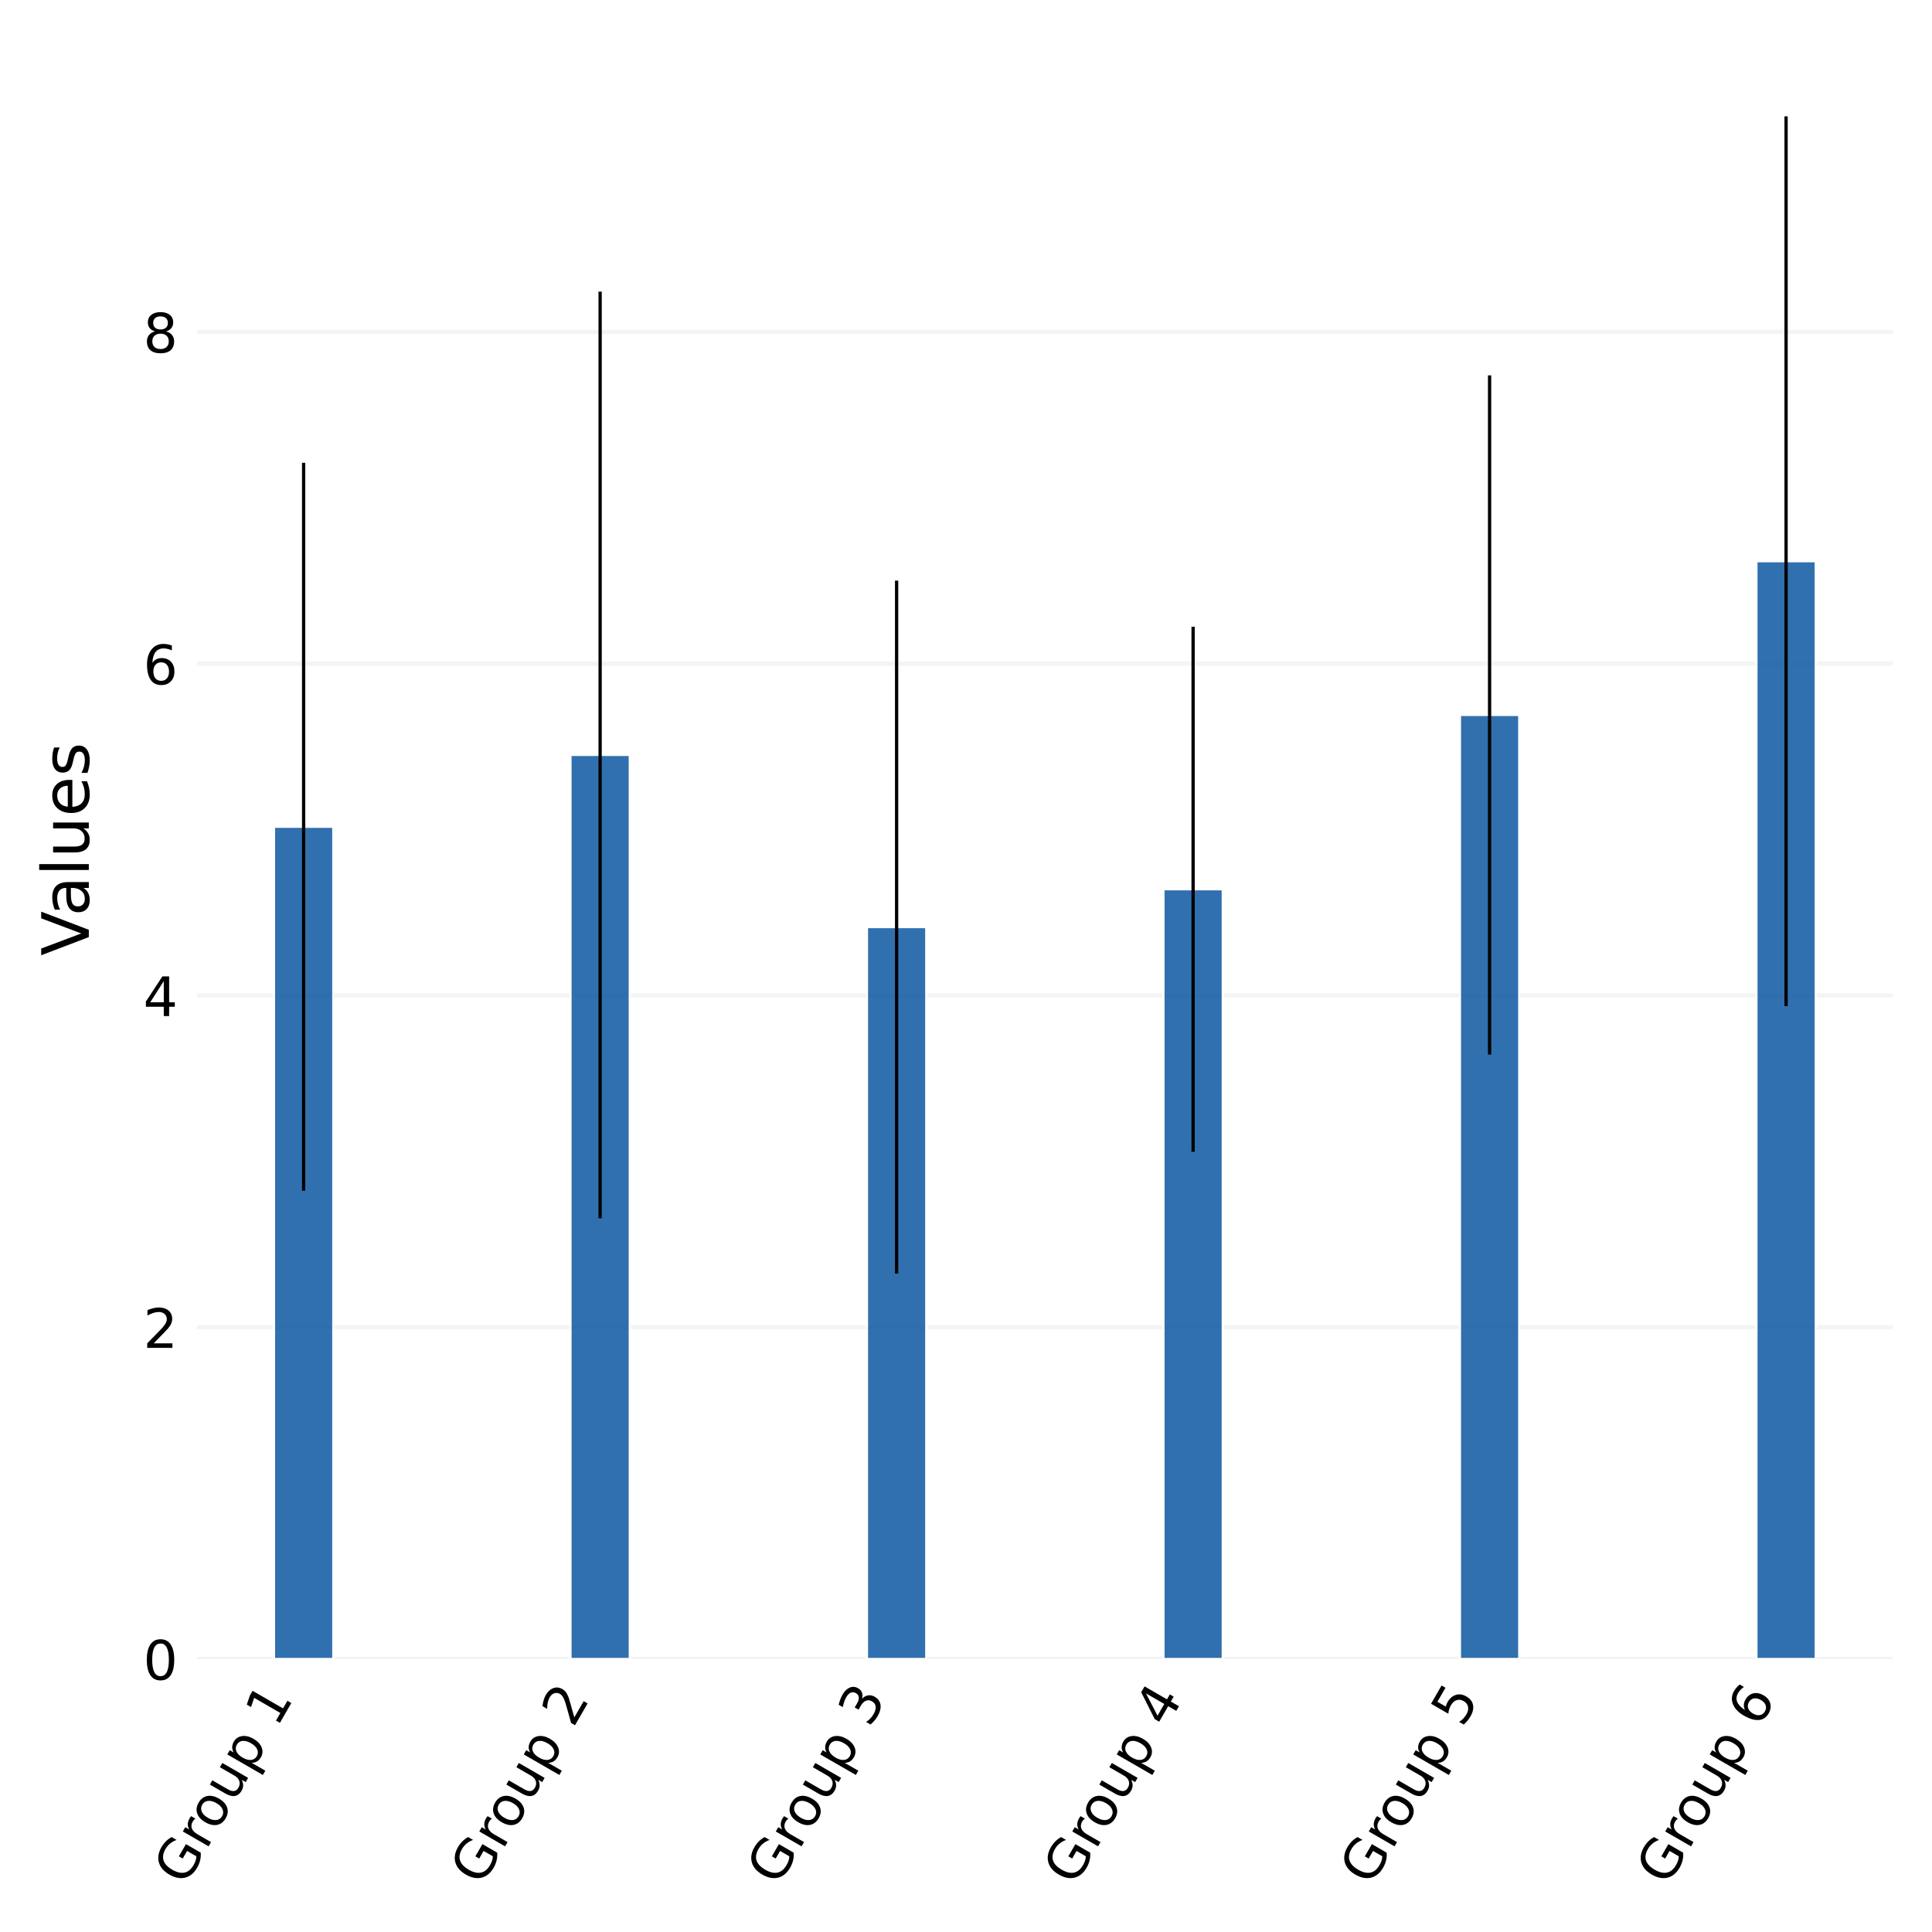
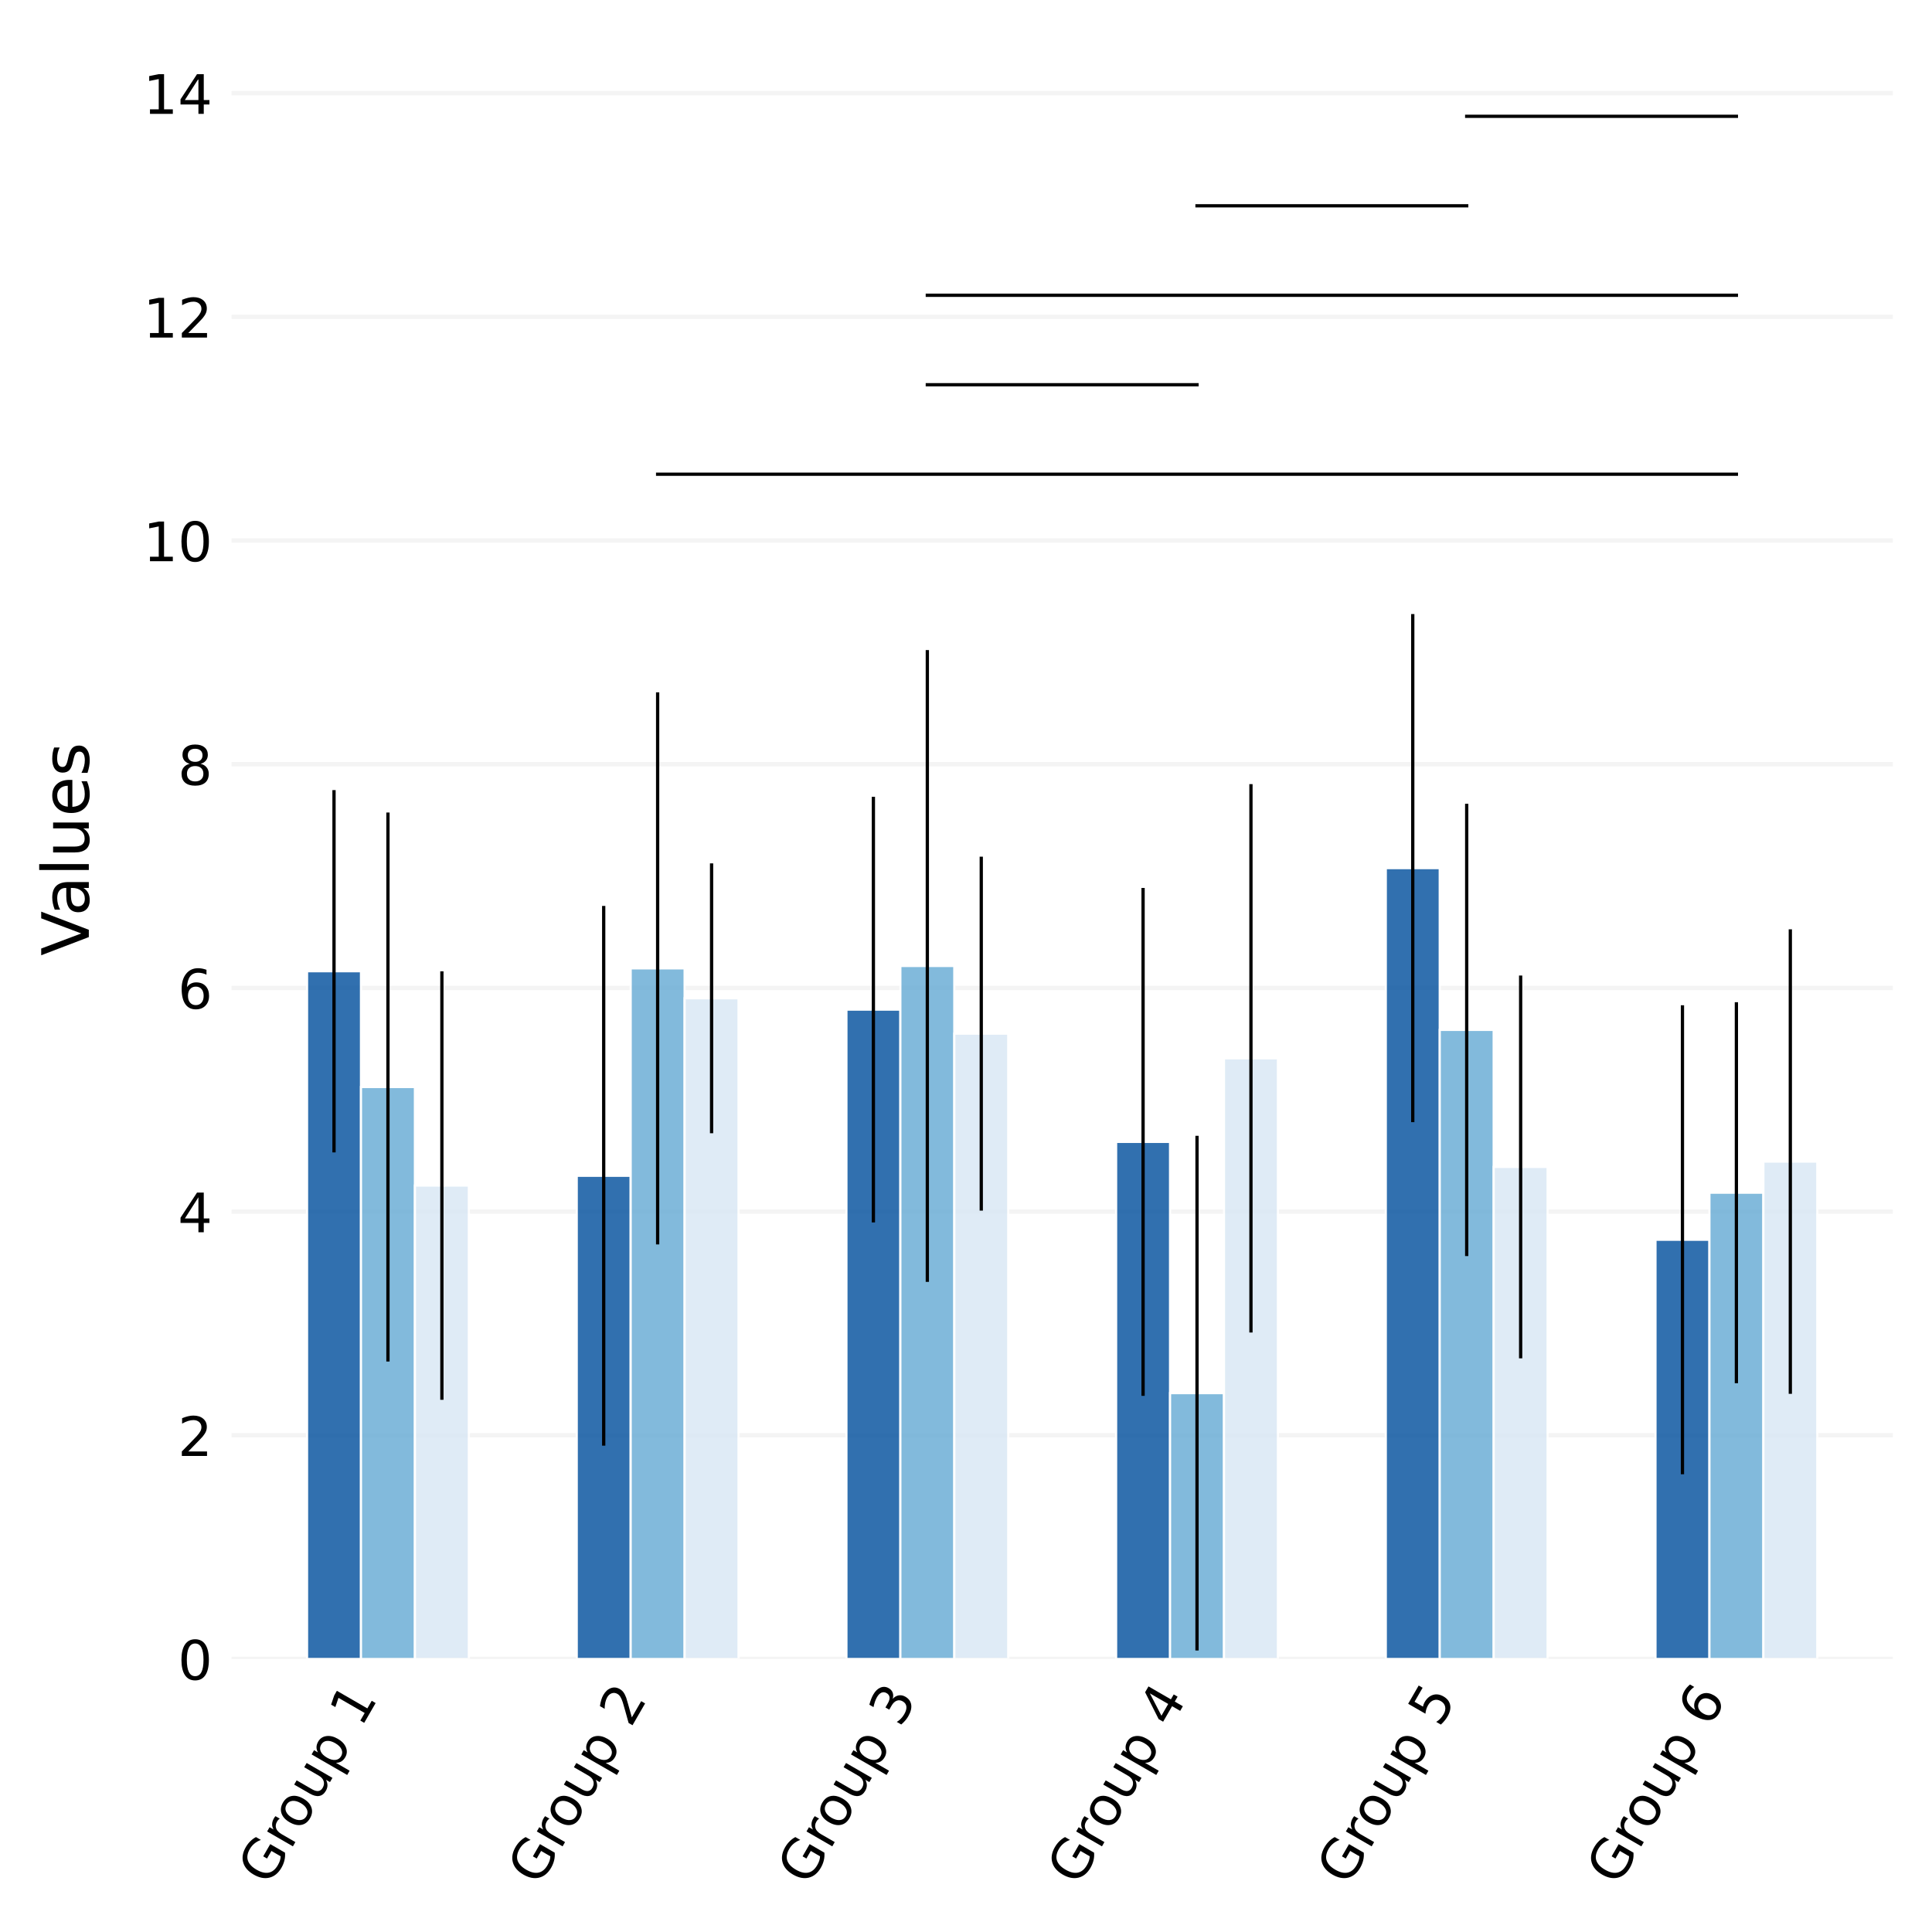
<svg xmlns="http://www.w3.org/2000/svg" xmlns:xlink="http://www.w3.org/1999/xlink" width="354.96pt" height="354.96pt" viewBox="0 0 354.96 354.96" version="1.1">
  <defs>
    <style type="text/css">*{stroke-linejoin: round; stroke-linecap: butt}</style>
  </defs>
  <g id="figure_1">
    <g id="patch_1">
      <path d="M 0 354.96  L 354.96 354.96  L 354.96 0  L 0 0  z " style="fill: #ffffff" />
    </g>
    <g id="axes_1">
      <g id="patch_2">
-         <path d="M 36.176 304.798  L 347.76 304.798  L 347.76 7.2  L 36.176 7.2  z " style="fill: #ffffff" />
+         <path d="M 42.539 304.798  L 347.76 304.798  L 347.76 7.2  L 42.539 7.2  z " style="fill: #ffffff" />
      </g>
      <g id="matplotlib.axis_1">
        <g id="xtick_1">
          <g id="line2d_1" />
          <g id="text_1">
-             <g transform="translate(33.99551 346.7202) rotate(-60) scale(0.1 -0.1)">
+             <g transform="translate(49.48621 346.7202) rotate(-60) scale(0.1 -0.1)">
              <defs>
                <path id="DejaVuSans-47" d="M 3809 666  L 3809 1919  L 2778 1919  L 2778 2438  L 4434 2438  L 4434 434  Q 4069 175 3628 42  Q 3188 -91 2688 -91  Q 1594 -91 976 548  Q 359 1188 359 2328  Q 359 3472 976 4111  Q 1594 4750 2688 4750  Q 3144 4750 3555 4637  Q 3966 4525 4313 4306  L 4313 3634  Q 3963 3931 3569 4081  Q 3175 4231 2741 4231  Q 1884 4231 1454 3753  Q 1025 3275 1025 2328  Q 1025 1384 1454 906  Q 1884 428 2741 428  Q 3075 428 3337 486  Q 3600 544 3809 666  z " transform="scale(0.015625)" />
                <path id="DejaVuSans-72" d="M 2631 2963  Q 2534 3019 2420 3045  Q 2306 3072 2169 3072  Q 1681 3072 1420 2755  Q 1159 2438 1159 1844  L 1159 0  L 581 0  L 581 3500  L 1159 3500  L 1159 2956  Q 1341 3275 1631 3429  Q 1922 3584 2338 3584  Q 2397 3584 2469 3576  Q 2541 3569 2628 3553  L 2631 2963  z " transform="scale(0.015625)" />
                <path id="DejaVuSans-6f" d="M 1959 3097  Q 1497 3097 1228 2736  Q 959 2375 959 1747  Q 959 1119 1226 758  Q 1494 397 1959 397  Q 2419 397 2687 759  Q 2956 1122 2956 1747  Q 2956 2369 2687 2733  Q 2419 3097 1959 3097  z M 1959 3584  Q 2709 3584 3137 3096  Q 3566 2609 3566 1747  Q 3566 888 3137 398  Q 2709 -91 1959 -91  Q 1206 -91 779 398  Q 353 888 353 1747  Q 353 2609 779 3096  Q 1206 3584 1959 3584  z " transform="scale(0.015625)" />
                <path id="DejaVuSans-75" d="M 544 1381  L 544 3500  L 1119 3500  L 1119 1403  Q 1119 906 1312 657  Q 1506 409 1894 409  Q 2359 409 2629 706  Q 2900 1003 2900 1516  L 2900 3500  L 3475 3500  L 3475 0  L 2900 0  L 2900 538  Q 2691 219 2414 64  Q 2138 -91 1772 -91  Q 1169 -91 856 284  Q 544 659 544 1381  z M 1991 3584  L 1991 3584  z " transform="scale(0.015625)" />
                <path id="DejaVuSans-70" d="M 1159 525  L 1159 -1331  L 581 -1331  L 581 3500  L 1159 3500  L 1159 2969  Q 1341 3281 1617 3432  Q 1894 3584 2278 3584  Q 2916 3584 3314 3078  Q 3713 2572 3713 1747  Q 3713 922 3314 415  Q 2916 -91 2278 -91  Q 1894 -91 1617 61  Q 1341 213 1159 525  z M 3116 1747  Q 3116 2381 2855 2742  Q 2594 3103 2138 3103  Q 1681 3103 1420 2742  Q 1159 2381 1159 1747  Q 1159 1113 1420 752  Q 1681 391 2138 391  Q 2594 391 2855 752  Q 3116 1113 3116 1747  z " transform="scale(0.015625)" />
                <path id="DejaVuSans-20" transform="scale(0.015625)" />
                <path id="DejaVuSans-31" d="M 794 531  L 1825 531  L 1825 4091  L 703 3866  L 703 4441  L 1819 4666  L 2450 4666  L 2450 531  L 3481 531  L 3481 0  L 794 0  L 794 531  z " transform="scale(0.015625)" />
              </defs>
              <use xlink:href="#DejaVuSans-47" />
              <use xlink:href="#DejaVuSans-72" x="77.49" />
              <use xlink:href="#DejaVuSans-6f" x="116.354" />
              <use xlink:href="#DejaVuSans-75" x="177.535" />
              <use xlink:href="#DejaVuSans-70" x="240.914" />
              <use xlink:href="#DejaVuSans-20" x="304.391" />
              <use xlink:href="#DejaVuSans-31" x="336.178" />
            </g>
          </g>
        </g>
        <g id="xtick_2">
          <g id="line2d_2" />
          <g id="text_2">
-             <g transform="translate(88.46819 346.7202) rotate(-60) scale(0.1 -0.1)">
+             <g transform="translate(99.03511 346.7202) rotate(-60) scale(0.1 -0.1)">
              <defs>
                <path id="DejaVuSans-32" d="M 1228 531  L 3431 531  L 3431 0  L 469 0  L 469 531  Q 828 903 1448 1529  Q 2069 2156 2228 2338  Q 2531 2678 2651 2914  Q 2772 3150 2772 3378  Q 2772 3750 2511 3984  Q 2250 4219 1831 4219  Q 1534 4219 1204 4116  Q 875 4013 500 3803  L 500 4441  Q 881 4594 1212 4672  Q 1544 4750 1819 4750  Q 2544 4750 2975 4387  Q 3406 4025 3406 3419  Q 3406 3131 3298 2873  Q 3191 2616 2906 2266  Q 2828 2175 2409 1742  Q 1991 1309 1228 531  z " transform="scale(0.015625)" />
              </defs>
              <use xlink:href="#DejaVuSans-47" />
              <use xlink:href="#DejaVuSans-72" x="77.49" />
              <use xlink:href="#DejaVuSans-6f" x="116.354" />
              <use xlink:href="#DejaVuSans-75" x="177.535" />
              <use xlink:href="#DejaVuSans-70" x="240.914" />
              <use xlink:href="#DejaVuSans-20" x="304.391" />
              <use xlink:href="#DejaVuSans-32" x="336.178" />
            </g>
          </g>
        </g>
        <g id="xtick_3">
          <g id="line2d_3" />
          <g id="text_3">
-             <g transform="translate(142.9409 346.7202) rotate(-60) scale(0.1 -0.1)">
+             <g transform="translate(148.584 346.7202) rotate(-60) scale(0.1 -0.1)">
              <defs>
                <path id="DejaVuSans-33" d="M 2597 2516  Q 3050 2419 3304 2112  Q 3559 1806 3559 1356  Q 3559 666 3084 287  Q 2609 -91 1734 -91  Q 1441 -91 1130 -33  Q 819 25 488 141  L 488 750  Q 750 597 1062 519  Q 1375 441 1716 441  Q 2309 441 2620 675  Q 2931 909 2931 1356  Q 2931 1769 2642 2001  Q 2353 2234 1838 2234  L 1294 2234  L 1294 2753  L 1863 2753  Q 2328 2753 2575 2939  Q 2822 3125 2822 3475  Q 2822 3834 2567 4026  Q 2313 4219 1838 4219  Q 1578 4219 1281 4162  Q 984 4106 628 3988  L 628 4550  Q 988 4650 1302 4700  Q 1616 4750 1894 4750  Q 2613 4750 3031 4423  Q 3450 4097 3450 3541  Q 3450 3153 3228 2886  Q 3006 2619 2597 2516  z " transform="scale(0.015625)" />
              </defs>
              <use xlink:href="#DejaVuSans-47" />
              <use xlink:href="#DejaVuSans-72" x="77.49" />
              <use xlink:href="#DejaVuSans-6f" x="116.354" />
              <use xlink:href="#DejaVuSans-75" x="177.535" />
              <use xlink:href="#DejaVuSans-70" x="240.914" />
              <use xlink:href="#DejaVuSans-20" x="304.391" />
              <use xlink:href="#DejaVuSans-33" x="336.178" />
            </g>
          </g>
        </g>
        <g id="xtick_4">
          <g id="line2d_4" />
          <g id="text_4">
-             <g transform="translate(197.4136 346.7202) rotate(-60) scale(0.1 -0.1)">
+             <g transform="translate(198.1329 346.7202) rotate(-60) scale(0.1 -0.1)">
              <defs>
                <path id="DejaVuSans-34" d="M 2419 4116  L 825 1625  L 2419 1625  L 2419 4116  z M 2253 4666  L 3047 4666  L 3047 1625  L 3713 1625  L 3713 1100  L 3047 1100  L 3047 0  L 2419 0  L 2419 1100  L 313 1100  L 313 1709  L 2253 4666  z " transform="scale(0.015625)" />
              </defs>
              <use xlink:href="#DejaVuSans-47" />
              <use xlink:href="#DejaVuSans-72" x="77.49" />
              <use xlink:href="#DejaVuSans-6f" x="116.354" />
              <use xlink:href="#DejaVuSans-75" x="177.535" />
              <use xlink:href="#DejaVuSans-70" x="240.914" />
              <use xlink:href="#DejaVuSans-20" x="304.391" />
              <use xlink:href="#DejaVuSans-34" x="336.178" />
            </g>
          </g>
        </g>
        <g id="xtick_5">
          <g id="line2d_5" />
          <g id="text_5">
-             <g transform="translate(251.8862 346.7202) rotate(-60) scale(0.1 -0.1)">
+             <g transform="translate(247.6818 346.7202) rotate(-60) scale(0.1 -0.1)">
              <defs>
                <path id="DejaVuSans-35" d="M 691 4666  L 3169 4666  L 3169 4134  L 1269 4134  L 1269 2991  Q 1406 3038 1543 3061  Q 1681 3084 1819 3084  Q 2600 3084 3056 2656  Q 3513 2228 3513 1497  Q 3513 744 3044 326  Q 2575 -91 1722 -91  Q 1428 -91 1123 -41  Q 819 9 494 109  L 494 744  Q 775 591 1075 516  Q 1375 441 1709 441  Q 2250 441 2565 725  Q 2881 1009 2881 1497  Q 2881 1984 2565 2268  Q 2250 2553 1709 2553  Q 1456 2553 1204 2497  Q 953 2441 691 2322  L 691 4666  z " transform="scale(0.015625)" />
              </defs>
              <use xlink:href="#DejaVuSans-47" />
              <use xlink:href="#DejaVuSans-72" x="77.49" />
              <use xlink:href="#DejaVuSans-6f" x="116.354" />
              <use xlink:href="#DejaVuSans-75" x="177.535" />
              <use xlink:href="#DejaVuSans-70" x="240.914" />
              <use xlink:href="#DejaVuSans-20" x="304.391" />
              <use xlink:href="#DejaVuSans-35" x="336.178" />
            </g>
          </g>
        </g>
        <g id="xtick_6">
          <g id="line2d_6" />
          <g id="text_6">
-             <g transform="translate(306.3589 346.7202) rotate(-60) scale(0.1 -0.1)">
+             <g transform="translate(297.2307 346.7202) rotate(-60) scale(0.1 -0.1)">
              <defs>
                <path id="DejaVuSans-36" d="M 2113 2584  Q 1688 2584 1439 2293  Q 1191 2003 1191 1497  Q 1191 994 1439 701  Q 1688 409 2113 409  Q 2538 409 2786 701  Q 3034 994 3034 1497  Q 3034 2003 2786 2293  Q 2538 2584 2113 2584  z M 3366 4563  L 3366 3988  Q 3128 4100 2886 4159  Q 2644 4219 2406 4219  Q 1781 4219 1451 3797  Q 1122 3375 1075 2522  Q 1259 2794 1537 2939  Q 1816 3084 2150 3084  Q 2853 3084 3261 2657  Q 3669 2231 3669 1497  Q 3669 778 3244 343  Q 2819 -91 2113 -91  Q 1303 -91 875 529  Q 447 1150 447 2328  Q 447 3434 972 4092  Q 1497 4750 2381 4750  Q 2619 4750 2861 4703  Q 3103 4656 3366 4563  z " transform="scale(0.015625)" />
              </defs>
              <use xlink:href="#DejaVuSans-47" />
              <use xlink:href="#DejaVuSans-72" x="77.49" />
              <use xlink:href="#DejaVuSans-6f" x="116.354" />
              <use xlink:href="#DejaVuSans-75" x="177.535" />
              <use xlink:href="#DejaVuSans-70" x="240.914" />
              <use xlink:href="#DejaVuSans-20" x="304.391" />
              <use xlink:href="#DejaVuSans-36" x="336.178" />
            </g>
          </g>
        </g>
      </g>
      <g id="matplotlib.axis_2">
        <g id="ytick_1">
          <g id="line2d_7">
-             <path d="M 36.176 304.798  L 347.76 304.798  " clip-path="url(#p1dcfe01bd7)" style="fill: none; stroke: #cccccc; stroke-opacity: 0.2; stroke-width: 0.8; stroke-linecap: square" />
+             <path d="M 42.539 304.798  L 347.76 304.798  " clip-path="url(#pb9401d17d5)" style="fill: none; stroke: #cccccc; stroke-opacity: 0.2; stroke-width: 0.8; stroke-linecap: square" />
          </g>
          <g id="line2d_8" />
          <g id="text_7">
-             <g transform="translate(26.31375 308.5967) scale(0.1 -0.1)">
+             <g transform="translate(32.67625 308.5967) scale(0.1 -0.1)">
              <defs>
                <path id="DejaVuSans-30" d="M 2034 4250  Q 1547 4250 1301 3770  Q 1056 3291 1056 2328  Q 1056 1369 1301 889  Q 1547 409 2034 409  Q 2525 409 2770 889  Q 3016 1369 3016 2328  Q 3016 3291 2770 3770  Q 2525 4250 2034 4250  z M 2034 4750  Q 2819 4750 3233 4129  Q 3647 3509 3647 2328  Q 3647 1150 3233 529  Q 2819 -91 2034 -91  Q 1250 -91 836 529  Q 422 1150 422 2328  Q 422 3509 836 4129  Q 1250 4750 2034 4750  z " transform="scale(0.015625)" />
              </defs>
              <use xlink:href="#DejaVuSans-30" />
            </g>
          </g>
        </g>
        <g id="ytick_2">
          <g id="line2d_9">
-             <path d="M 36.176 243.841  L 347.76 243.841  " clip-path="url(#p1dcfe01bd7)" style="fill: none; stroke: #cccccc; stroke-opacity: 0.2; stroke-width: 0.8; stroke-linecap: square" />
+             <path d="M 42.539 263.701  L 347.76 263.701  " clip-path="url(#pb9401d17d5)" style="fill: none; stroke: #cccccc; stroke-opacity: 0.2; stroke-width: 0.8; stroke-linecap: square" />
          </g>
          <g id="line2d_10" />
          <g id="text_8">
-             <g transform="translate(26.31375 247.6398) scale(0.1 -0.1)">
+             <g transform="translate(32.67625 267.4998) scale(0.1 -0.1)">
              <use xlink:href="#DejaVuSans-32" />
            </g>
          </g>
        </g>
        <g id="ytick_3">
          <g id="line2d_11">
-             <path d="M 36.176 182.884  L 347.76 182.884  " clip-path="url(#p1dcfe01bd7)" style="fill: none; stroke: #cccccc; stroke-opacity: 0.2; stroke-width: 0.8; stroke-linecap: square" />
+             <path d="M 42.539 222.604  L 347.76 222.604  " clip-path="url(#pb9401d17d5)" style="fill: none; stroke: #cccccc; stroke-opacity: 0.2; stroke-width: 0.8; stroke-linecap: square" />
          </g>
          <g id="line2d_12" />
          <g id="text_9">
-             <g transform="translate(26.31375 186.6828) scale(0.1 -0.1)">
+             <g transform="translate(32.67625 226.4029) scale(0.1 -0.1)">
              <use xlink:href="#DejaVuSans-34" />
            </g>
          </g>
        </g>
        <g id="ytick_4">
          <g id="line2d_13">
-             <path d="M 36.176 121.927  L 347.76 121.927  " clip-path="url(#p1dcfe01bd7)" style="fill: none; stroke: #cccccc; stroke-opacity: 0.2; stroke-width: 0.8; stroke-linecap: square" />
+             <path d="M 42.539 181.507  L 347.76 181.507  " clip-path="url(#pb9401d17d5)" style="fill: none; stroke: #cccccc; stroke-opacity: 0.2; stroke-width: 0.8; stroke-linecap: square" />
          </g>
          <g id="line2d_14" />
          <g id="text_10">
-             <g transform="translate(26.31375 125.7258) scale(0.1 -0.1)">
+             <g transform="translate(32.67625 185.306) scale(0.1 -0.1)">
              <use xlink:href="#DejaVuSans-36" />
            </g>
          </g>
        </g>
        <g id="ytick_5">
          <g id="line2d_15">
-             <path d="M 36.176 60.97  L 347.76 60.97  " clip-path="url(#p1dcfe01bd7)" style="fill: none; stroke: #cccccc; stroke-opacity: 0.2; stroke-width: 0.8; stroke-linecap: square" />
+             <path d="M 42.539 140.41  L 347.76 140.41  " clip-path="url(#pb9401d17d5)" style="fill: none; stroke: #cccccc; stroke-opacity: 0.2; stroke-width: 0.8; stroke-linecap: square" />
          </g>
          <g id="line2d_16" />
          <g id="text_11">
-             <g transform="translate(26.31375 64.76884) scale(0.1 -0.1)">
+             <g transform="translate(32.67625 144.2091) scale(0.1 -0.1)">
              <defs>
                <path id="DejaVuSans-38" d="M 2034 2216  Q 1584 2216 1326 1975  Q 1069 1734 1069 1313  Q 1069 891 1326 650  Q 1584 409 2034 409  Q 2484 409 2743 651  Q 3003 894 3003 1313  Q 3003 1734 2745 1975  Q 2488 2216 2034 2216  z M 1403 2484  Q 997 2584 770 2862  Q 544 3141 544 3541  Q 544 4100 942 4425  Q 1341 4750 2034 4750  Q 2731 4750 3128 4425  Q 3525 4100 3525 3541  Q 3525 3141 3298 2862  Q 3072 2584 2669 2484  Q 3125 2378 3379 2068  Q 3634 1759 3634 1313  Q 3634 634 3220 271  Q 2806 -91 2034 -91  Q 1263 -91 848 271  Q 434 634 434 1313  Q 434 1759 690 2068  Q 947 2378 1403 2484  z M 1172 3481  Q 1172 3119 1398 2916  Q 1625 2713 2034 2713  Q 2441 2713 2670 2916  Q 2900 3119 2900 3481  Q 2900 3844 2670 4047  Q 2441 4250 2034 4250  Q 1625 4250 1398 4047  Q 1172 3844 1172 3481  z " transform="scale(0.015625)" />
              </defs>
              <use xlink:href="#DejaVuSans-38" />
            </g>
          </g>
        </g>
-         <g id="text_12">
+         <g id="ytick_6">
+           <g id="line2d_17">
+             <path d="M 42.539 99.313  L 347.76 99.313  " clip-path="url(#pb9401d17d5)" style="fill: none; stroke: #cccccc; stroke-opacity: 0.2; stroke-width: 0.8; stroke-linecap: square" />
+           </g>
+           <g id="line2d_18" />
+           <g id="text_12">
+             <g transform="translate(26.31375 103.1122) scale(0.1 -0.1)">
+               <use xlink:href="#DejaVuSans-31" />
+               <use xlink:href="#DejaVuSans-30" x="63.623" />
+             </g>
+           </g>
+         </g>
+         <g id="ytick_7">
+           <g id="line2d_19">
+             <path d="M 42.539 58.216  L 347.76 58.216  " clip-path="url(#pb9401d17d5)" style="fill: none; stroke: #cccccc; stroke-opacity: 0.2; stroke-width: 0.8; stroke-linecap: square" />
+           </g>
+           <g id="line2d_20" />
+           <g id="text_13">
+             <g transform="translate(26.31375 62.01523) scale(0.1 -0.1)">
+               <use xlink:href="#DejaVuSans-31" />
+               <use xlink:href="#DejaVuSans-32" x="63.623" />
+             </g>
+           </g>
+         </g>
+         <g id="ytick_8">
+           <g id="line2d_21">
+             <path d="M 42.539 17.119  L 347.76 17.119  " clip-path="url(#pb9401d17d5)" style="fill: none; stroke: #cccccc; stroke-opacity: 0.2; stroke-width: 0.8; stroke-linecap: square" />
+           </g>
+           <g id="line2d_22" />
+           <g id="text_14">
+             <g transform="translate(26.31375 20.91832) scale(0.1 -0.1)">
+               <use xlink:href="#DejaVuSans-31" />
+               <use xlink:href="#DejaVuSans-34" x="63.623" />
+             </g>
+           </g>
+         </g>
+         <g id="text_15">
          <g transform="translate(16.31812 175.6019) rotate(-90) scale(0.12 -0.12)">
            <defs>
              <path id="DejaVuSans-56" d="M 1831 0  L 50 4666  L 709 4666  L 2188 738  L 3669 4666  L 4325 4666  L 2547 0  L 1831 0  z " transform="scale(0.015625)" />
              <path id="DejaVuSans-61" d="M 2194 1759  Q 1497 1759 1228 1600  Q 959 1441 959 1056  Q 959 750 1161 570  Q 1363 391 1709 391  Q 2188 391 2477 730  Q 2766 1069 2766 1631  L 2766 1759  L 2194 1759  z M 3341 1997  L 3341 0  L 2766 0  L 2766 531  Q 2569 213 2275 61  Q 1981 -91 1556 -91  Q 1019 -91 701 211  Q 384 513 384 1019  Q 384 1609 779 1909  Q 1175 2209 1959 2209  L 2766 2209  L 2766 2266  Q 2766 2663 2505 2880  Q 2244 3097 1772 3097  Q 1472 3097 1187 3025  Q 903 2953 641 2809  L 641 3341  Q 956 3463 1253 3523  Q 1550 3584 1831 3584  Q 2591 3584 2966 3190  Q 3341 2797 3341 1997  z " transform="scale(0.015625)" />
              <path id="DejaVuSans-6c" d="M 603 4863  L 1178 4863  L 1178 0  L 603 0  L 603 4863  z " transform="scale(0.015625)" />
              <path id="DejaVuSans-65" d="M 3597 1894  L 3597 1613  L 953 1613  Q 991 1019 1311 708  Q 1631 397 2203 397  Q 2534 397 2845 478  Q 3156 559 3463 722  L 3463 178  Q 3153 47 2828 -22  Q 2503 -91 2169 -91  Q 1331 -91 842 396  Q 353 884 353 1716  Q 353 2575 817 3079  Q 1281 3584 2069 3584  Q 2775 3584 3186 3129  Q 3597 2675 3597 1894  z M 3022 2063  Q 3016 2534 2758 2815  Q 2500 3097 2075 3097  Q 1594 3097 1305 2825  Q 1016 2553 972 2059  L 3022 2063  z " transform="scale(0.015625)" />
              <path id="DejaVuSans-73" d="M 2834 3397  L 2834 2853  Q 2591 2978 2328 3040  Q 2066 3103 1784 3103  Q 1356 3103 1142 2972  Q 928 2841 928 2578  Q 928 2378 1081 2264  Q 1234 2150 1697 2047  L 1894 2003  Q 2506 1872 2764 1633  Q 3022 1394 3022 966  Q 3022 478 2636 193  Q 2250 -91 1575 -91  Q 1294 -91 989 -36  Q 684 19 347 128  L 347 722  Q 666 556 975 473  Q 1284 391 1588 391  Q 1994 391 2212 530  Q 2431 669 2431 922  Q 2431 1156 2273 1281  Q 2116 1406 1581 1522  L 1381 1569  Q 847 1681 609 1914  Q 372 2147 372 2553  Q 372 3047 722 3315  Q 1072 3584 1716 3584  Q 2034 3584 2315 3537  Q 2597 3491 2834 3397  z " transform="scale(0.015625)" />
            </defs>
            <use xlink:href="#DejaVuSans-56" />
            <use xlink:href="#DejaVuSans-61" x="60.658" />
            <use xlink:href="#DejaVuSans-6c" x="121.938" />
            <use xlink:href="#DejaVuSans-75" x="149.721" />
            <use xlink:href="#DejaVuSans-65" x="213.1" />
            <use xlink:href="#DejaVuSans-73" x="274.623" />
          </g>
        </g>
      </g>
      <g id="patch_3">
-         <path d="M 50.339 304.798  L 61.234 304.798  L 61.234 151.898  L 50.339 151.898  z " clip-path="url(#p1dcfe01bd7)" style="fill: #0d57a1; opacity: 0.85; stroke: #ffffff; stroke-width: 0.4; stroke-linejoin: miter" />
+         <path d="M 56.412 304.798  L 66.322 304.798  L 66.322 178.443  L 56.412 178.443  z " clip-path="url(#pb9401d17d5)" style="fill: #0d57a1; opacity: 0.85; stroke: #ffffff; stroke-width: 0.4; stroke-linejoin: miter" />
      </g>
      <g id="patch_4">
-         <path d="M 104.812 304.798  L 115.706 304.798  L 115.706 138.7  L 104.812 138.7  z " clip-path="url(#p1dcfe01bd7)" style="fill: #0d57a1; opacity: 0.85; stroke: #ffffff; stroke-width: 0.4; stroke-linejoin: miter" />
+         <path d="M 105.961 304.798  L 115.871 304.798  L 115.871 216.022  L 105.961 216.022  z " clip-path="url(#pb9401d17d5)" style="fill: #0d57a1; opacity: 0.85; stroke: #ffffff; stroke-width: 0.4; stroke-linejoin: miter" />
      </g>
      <g id="patch_5">
-         <path d="M 159.285 304.798  L 170.179 304.798  L 170.179 170.334  L 159.285 170.334  z " clip-path="url(#p1dcfe01bd7)" style="fill: #0d57a1; opacity: 0.85; stroke: #ffffff; stroke-width: 0.4; stroke-linejoin: miter" />
+         <path d="M 155.51 304.798  L 165.42 304.798  L 165.42 185.494  L 155.51 185.494  z " clip-path="url(#pb9401d17d5)" style="fill: #0d57a1; opacity: 0.85; stroke: #ffffff; stroke-width: 0.4; stroke-linejoin: miter" />
      </g>
      <g id="patch_6">
-         <path d="M 213.757 304.798  L 224.652 304.798  L 224.652 163.381  L 213.757 163.381  z " clip-path="url(#p1dcfe01bd7)" style="fill: #0d57a1; opacity: 0.85; stroke: #ffffff; stroke-width: 0.4; stroke-linejoin: miter" />
+         <path d="M 205.059 304.798  L 214.969 304.798  L 214.969 209.797  L 205.059 209.797  z " clip-path="url(#pb9401d17d5)" style="fill: #0d57a1; opacity: 0.85; stroke: #ffffff; stroke-width: 0.4; stroke-linejoin: miter" />
      </g>
      <g id="patch_7">
-         <path d="M 268.23 304.798  L 279.124 304.798  L 279.124 131.356  L 268.23 131.356  z " clip-path="url(#p1dcfe01bd7)" style="fill: #0d57a1; opacity: 0.85; stroke: #ffffff; stroke-width: 0.4; stroke-linejoin: miter" />
+         <path d="M 254.608 304.798  L 264.518 304.798  L 264.518 159.498  L 254.608 159.498  z " clip-path="url(#pb9401d17d5)" style="fill: #0d57a1; opacity: 0.85; stroke: #ffffff; stroke-width: 0.4; stroke-linejoin: miter" />
      </g>
      <g id="patch_8">
-         <path d="M 322.703 304.798  L 333.597 304.798  L 333.597 103.109  L 322.703 103.109  z " clip-path="url(#p1dcfe01bd7)" style="fill: #0d57a1; opacity: 0.85; stroke: #ffffff; stroke-width: 0.4; stroke-linejoin: miter" />
+         <path d="M 304.157 304.798  L 314.067 304.798  L 314.067 227.776  L 304.157 227.776  z " clip-path="url(#pb9401d17d5)" style="fill: #0d57a1; opacity: 0.85; stroke: #ffffff; stroke-width: 0.4; stroke-linejoin: miter" />
+       </g>
+       <g id="patch_9">
+         <path d="M 66.322 304.798  L 76.232 304.798  L 76.232 199.715  L 66.322 199.715  z " clip-path="url(#pb9401d17d5)" style="fill: #6caed6; opacity: 0.85; stroke: #ffffff; stroke-width: 0.4; stroke-linejoin: miter" />
+       </g>
+       <g id="patch_10">
+         <path d="M 115.871 304.798  L 125.781 304.798  L 125.781 177.916  L 115.871 177.916  z " clip-path="url(#pb9401d17d5)" style="fill: #6caed6; opacity: 0.85; stroke: #ffffff; stroke-width: 0.4; stroke-linejoin: miter" />
+       </g>
+       <g id="patch_11">
+         <path d="M 165.42 304.798  L 175.33 304.798  L 175.33 177.476  L 165.42 177.476  z " clip-path="url(#pb9401d17d5)" style="fill: #6caed6; opacity: 0.85; stroke: #ffffff; stroke-width: 0.4; stroke-linejoin: miter" />
+       </g>
+       <g id="patch_12">
+         <path d="M 214.969 304.798  L 224.879 304.798  L 224.879 255.956  L 214.969 255.956  z " clip-path="url(#pb9401d17d5)" style="fill: #6caed6; opacity: 0.85; stroke: #ffffff; stroke-width: 0.4; stroke-linejoin: miter" />
+       </g>
+       <g id="patch_13">
+         <path d="M 264.518 304.798  L 274.428 304.798  L 274.428 189.219  L 264.518 189.219  z " clip-path="url(#pb9401d17d5)" style="fill: #6caed6; opacity: 0.85; stroke: #ffffff; stroke-width: 0.4; stroke-linejoin: miter" />
+       </g>
+       <g id="patch_14">
+         <path d="M 314.067 304.798  L 323.977 304.798  L 323.977 219.129  L 314.067 219.129  z " clip-path="url(#pb9401d17d5)" style="fill: #6caed6; opacity: 0.85; stroke: #ffffff; stroke-width: 0.4; stroke-linejoin: miter" />
+       </g>
+       <g id="patch_15">
+         <path d="M 76.232 304.798  L 86.142 304.798  L 86.142 217.817  L 76.232 217.817  z " clip-path="url(#pb9401d17d5)" style="fill: #d9e8f5; opacity: 0.85; stroke: #ffffff; stroke-width: 0.4; stroke-linejoin: miter" />
+       </g>
+       <g id="patch_16">
+         <path d="M 125.781 304.798  L 135.691 304.798  L 135.691 183.412  L 125.781 183.412  z " clip-path="url(#pb9401d17d5)" style="fill: #d9e8f5; opacity: 0.85; stroke: #ffffff; stroke-width: 0.4; stroke-linejoin: miter" />
+       </g>
+       <g id="patch_17">
+         <path d="M 175.33 304.798  L 185.24 304.798  L 185.24 189.908  L 175.33 189.908  z " clip-path="url(#pb9401d17d5)" style="fill: #d9e8f5; opacity: 0.85; stroke: #ffffff; stroke-width: 0.4; stroke-linejoin: miter" />
+       </g>
+       <g id="patch_18">
+         <path d="M 224.879 304.798  L 234.788 304.798  L 234.788 194.442  L 224.879 194.442  z " clip-path="url(#pb9401d17d5)" style="fill: #d9e8f5; opacity: 0.85; stroke: #ffffff; stroke-width: 0.4; stroke-linejoin: miter" />
+       </g>
+       <g id="patch_19">
+         <path d="M 274.428 304.798  L 284.337 304.798  L 284.337 214.395  L 274.428 214.395  z " clip-path="url(#pb9401d17d5)" style="fill: #d9e8f5; opacity: 0.85; stroke: #ffffff; stroke-width: 0.4; stroke-linejoin: miter" />
+       </g>
+       <g id="patch_20">
+         <path d="M 323.977 304.798  L 333.886 304.798  L 333.886 213.411  L 323.977 213.411  z " clip-path="url(#pb9401d17d5)" style="fill: #d9e8f5; opacity: 0.85; stroke: #ffffff; stroke-width: 0.4; stroke-linejoin: miter" />
      </g>
      <g id="LineCollection_1">
-         <path d="M 55.786 218.764  L 55.786 85.032  " clip-path="url(#p1dcfe01bd7)" style="fill: none; stroke: #000000; stroke-width: 0.6" />
-         <path d="M 110.259 223.823  L 110.259 53.577  " clip-path="url(#p1dcfe01bd7)" style="fill: none; stroke: #000000; stroke-width: 0.6" />
-         <path d="M 164.732 233.988  L 164.732 106.681  " clip-path="url(#p1dcfe01bd7)" style="fill: none; stroke: #000000; stroke-width: 0.6" />
-         <path d="M 219.204 211.611  L 219.204 115.15  " clip-path="url(#p1dcfe01bd7)" style="fill: none; stroke: #000000; stroke-width: 0.6" />
-         <path d="M 273.677 193.749  L 273.677 68.963  " clip-path="url(#p1dcfe01bd7)" style="fill: none; stroke: #000000; stroke-width: 0.6" />
-         <path d="M 328.15 184.847  L 328.15 21.371  " clip-path="url(#p1dcfe01bd7)" style="fill: none; stroke: #000000; stroke-width: 0.6" />
+         <path d="M 61.367 211.726  L 61.367 145.161  " clip-path="url(#pb9401d17d5)" style="fill: none; stroke: #000000; stroke-width: 0.6" />
+         <path d="M 110.916 265.603  L 110.916 166.44  " clip-path="url(#pb9401d17d5)" style="fill: none; stroke: #000000; stroke-width: 0.6" />
+         <path d="M 160.465 224.59  L 160.465 146.398  " clip-path="url(#pb9401d17d5)" style="fill: none; stroke: #000000; stroke-width: 0.6" />
+         <path d="M 210.014 256.455  L 210.014 163.138  " clip-path="url(#pb9401d17d5)" style="fill: none; stroke: #000000; stroke-width: 0.6" />
+         <path d="M 259.563 206.171  L 259.563 112.825  " clip-path="url(#pb9401d17d5)" style="fill: none; stroke: #000000; stroke-width: 0.6" />
+         <path d="M 309.112 270.854  L 309.112 184.697  " clip-path="url(#pb9401d17d5)" style="fill: none; stroke: #000000; stroke-width: 0.6" />
+       </g>
+       <g id="LineCollection_2">
+         <path d="M 71.277 250.152  L 71.277 149.278  " clip-path="url(#pb9401d17d5)" style="fill: none; stroke: #000000; stroke-width: 0.6" />
+         <path d="M 120.826 228.636  L 120.826 127.196  " clip-path="url(#pb9401d17d5)" style="fill: none; stroke: #000000; stroke-width: 0.6" />
+         <path d="M 170.375 235.511  L 170.375 119.441  " clip-path="url(#pb9401d17d5)" style="fill: none; stroke: #000000; stroke-width: 0.6" />
+         <path d="M 219.924 303.236  L 219.924 208.676  " clip-path="url(#pb9401d17d5)" style="fill: none; stroke: #000000; stroke-width: 0.6" />
+         <path d="M 269.473 230.767  L 269.473 147.671  " clip-path="url(#pb9401d17d5)" style="fill: none; stroke: #000000; stroke-width: 0.6" />
+         <path d="M 319.022 254.128  L 319.022 184.13  " clip-path="url(#pb9401d17d5)" style="fill: none; stroke: #000000; stroke-width: 0.6" />
+       </g>
+       <g id="LineCollection_3">
+         <path d="M 81.187 257.178  L 81.187 178.457  " clip-path="url(#pb9401d17d5)" style="fill: none; stroke: #000000; stroke-width: 0.6" />
+         <path d="M 130.736 208.201  L 130.736 158.623  " clip-path="url(#pb9401d17d5)" style="fill: none; stroke: #000000; stroke-width: 0.6" />
+         <path d="M 180.285 222.425  L 180.285 157.391  " clip-path="url(#pb9401d17d5)" style="fill: none; stroke: #000000; stroke-width: 0.6" />
+         <path d="M 229.834 244.815  L 229.834 144.068  " clip-path="url(#pb9401d17d5)" style="fill: none; stroke: #000000; stroke-width: 0.6" />
+         <path d="M 279.383 249.562  L 279.383 179.227  " clip-path="url(#pb9401d17d5)" style="fill: none; stroke: #000000; stroke-width: 0.6" />
+         <path d="M 328.931 256.082  L 328.931 170.741  " clip-path="url(#pb9401d17d5)" style="fill: none; stroke: #000000; stroke-width: 0.6" />
+       </g>
+       <g id="line2d_23">
+         <path d="M 120.826 87.126  L 319.022 87.126  " clip-path="url(#pb9401d17d5)" style="fill: none; stroke: #000000; stroke-width: 0.6; stroke-linecap: square" />
+       </g>
+       <g id="line2d_24">
+         <path d="M 170.375 70.688  L 219.924 70.688  " clip-path="url(#pb9401d17d5)" style="fill: none; stroke: #000000; stroke-width: 0.6; stroke-linecap: square" />
+       </g>
+       <g id="line2d_25">
+         <path d="M 170.375 54.249  L 319.022 54.249  " clip-path="url(#pb9401d17d5)" style="fill: none; stroke: #000000; stroke-width: 0.6; stroke-linecap: square" />
+       </g>
+       <g id="line2d_26">
+         <path d="M 219.924 37.81  L 269.473 37.81  " clip-path="url(#pb9401d17d5)" style="fill: none; stroke: #000000; stroke-width: 0.6; stroke-linecap: square" />
+       </g>
+       <g id="line2d_27">
+         <path d="M 269.473 21.371  L 319.022 21.371  " clip-path="url(#pb9401d17d5)" style="fill: none; stroke: #000000; stroke-width: 0.6; stroke-linecap: square" />
      </g>
    </g>
  </g>
  <defs>
-     <clipPath id="p1dcfe01bd7">
-       <rect x="36.176" y="7.2" width="311.584" height="297.598" />
+     <clipPath id="pb9401d17d5">
+       <rect x="42.539" y="7.2" width="305.221" height="297.598" />
    </clipPath>
  </defs>
</svg>
